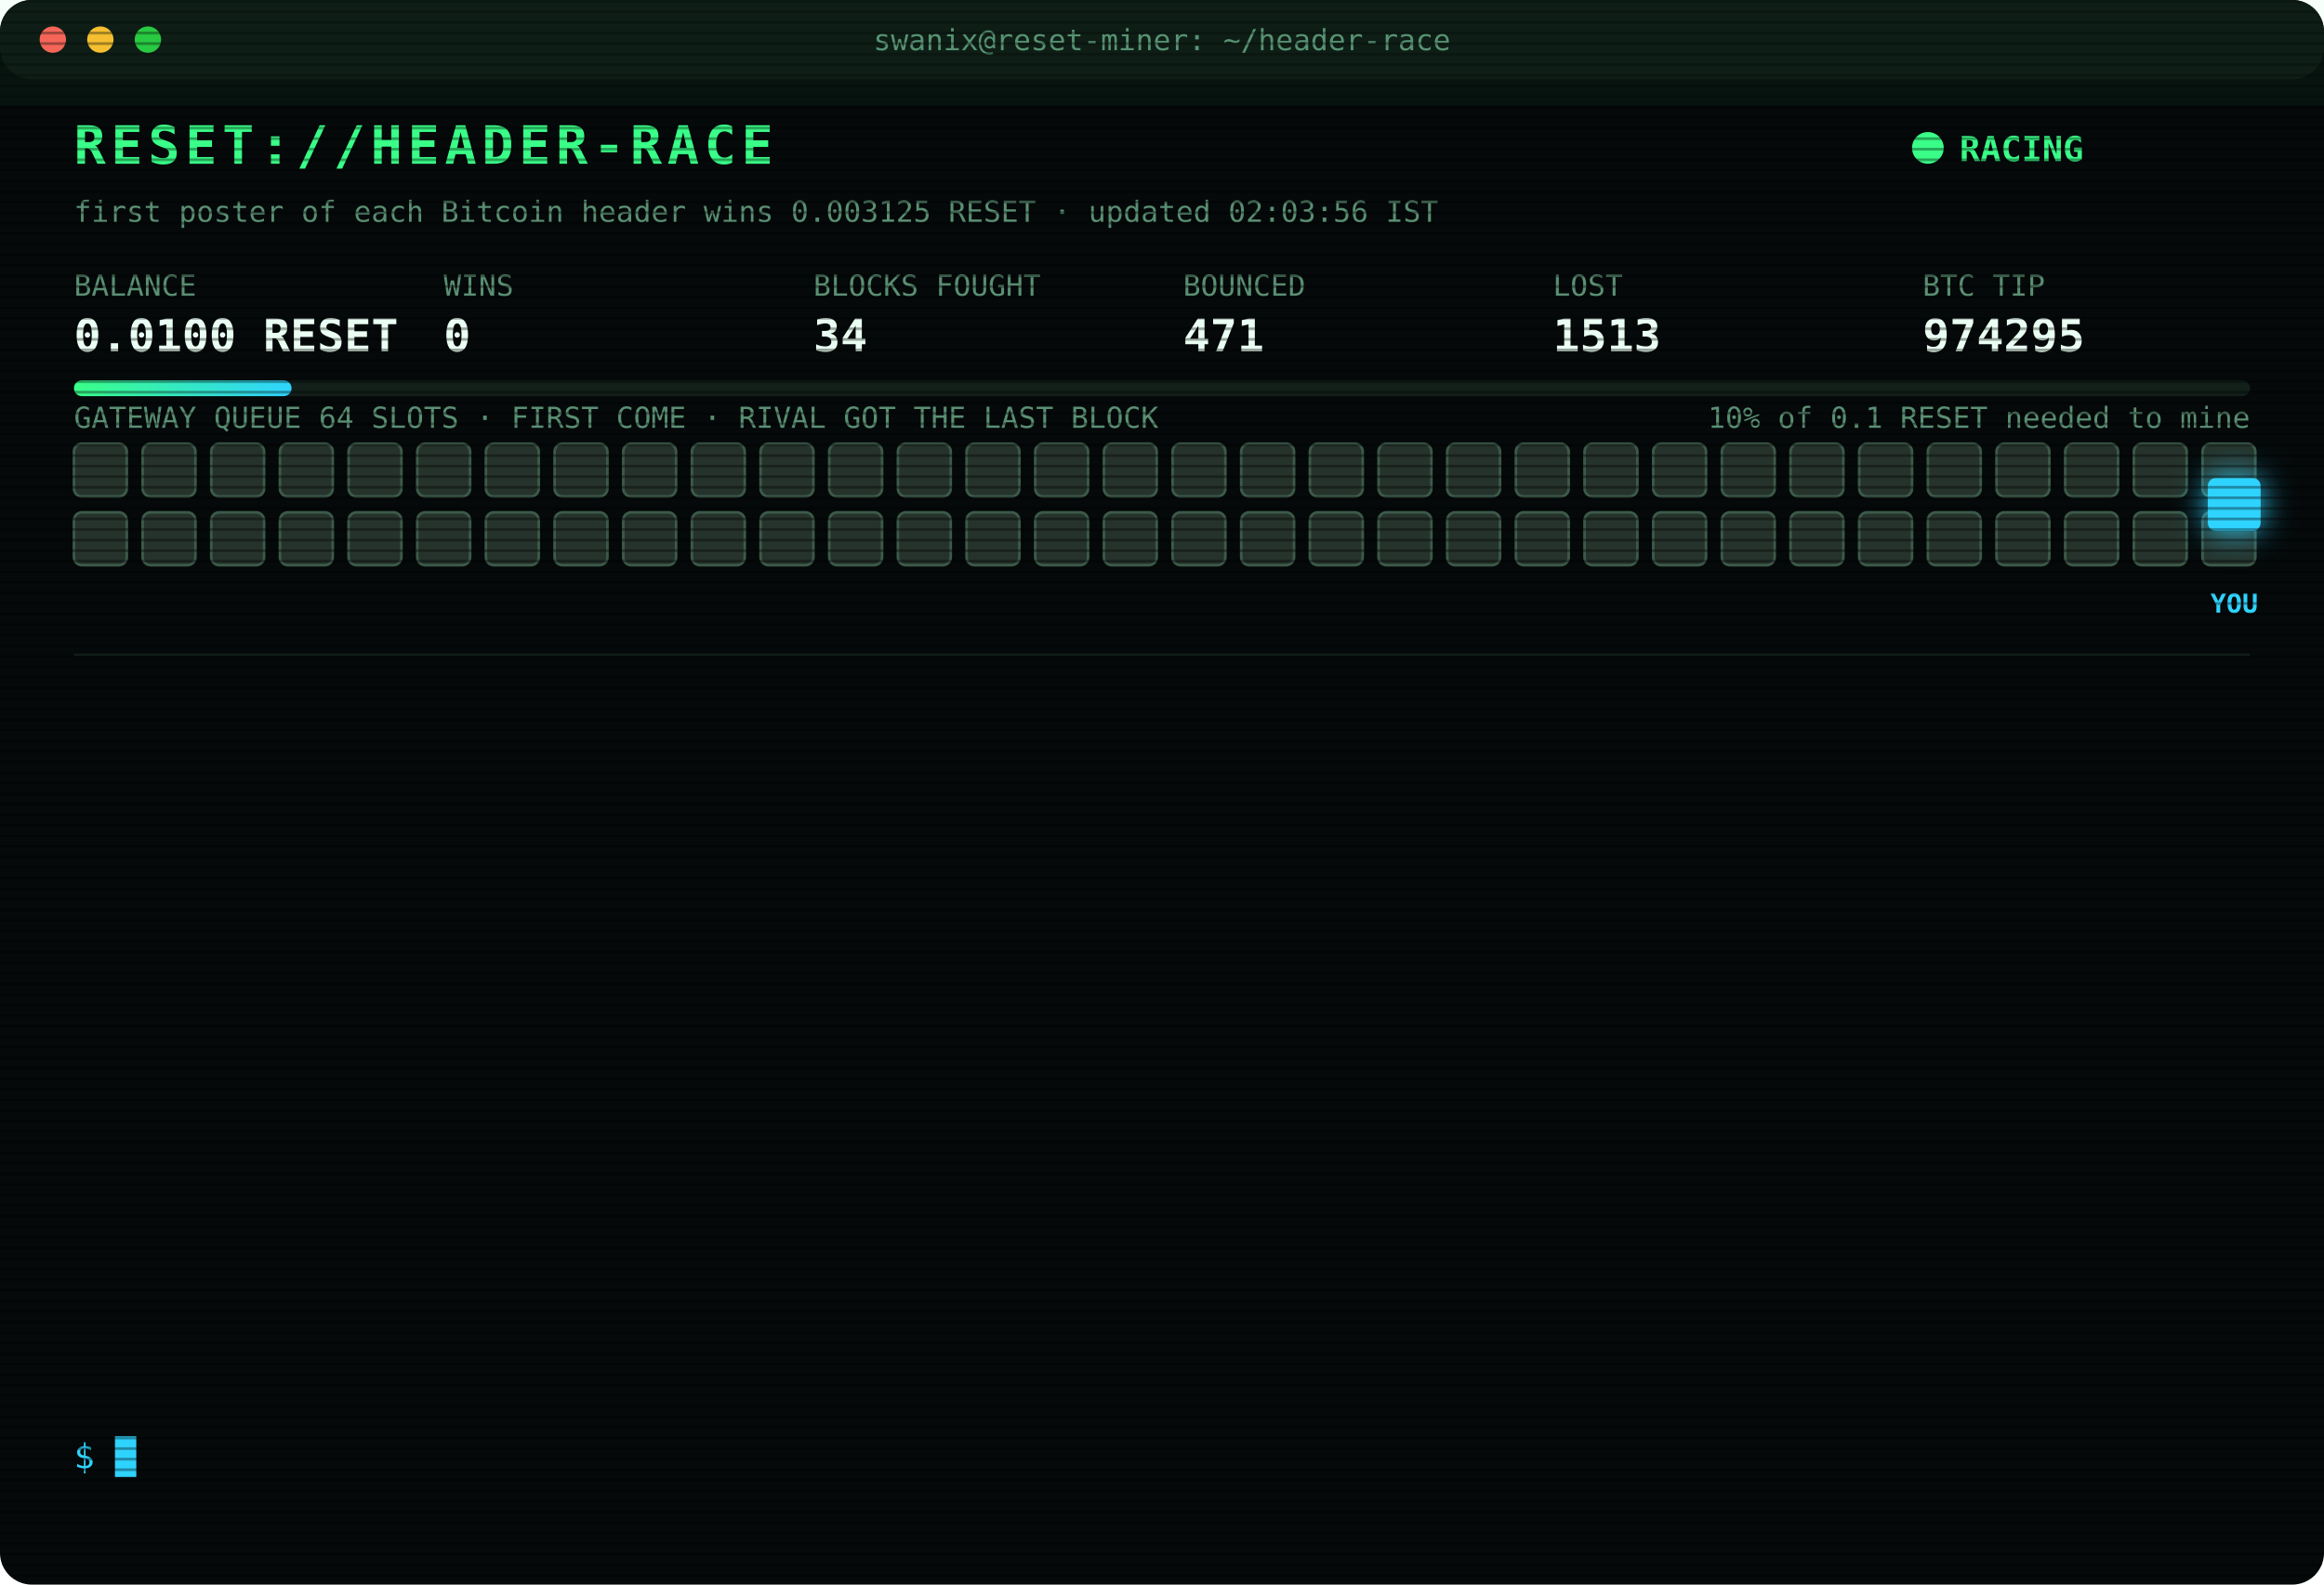
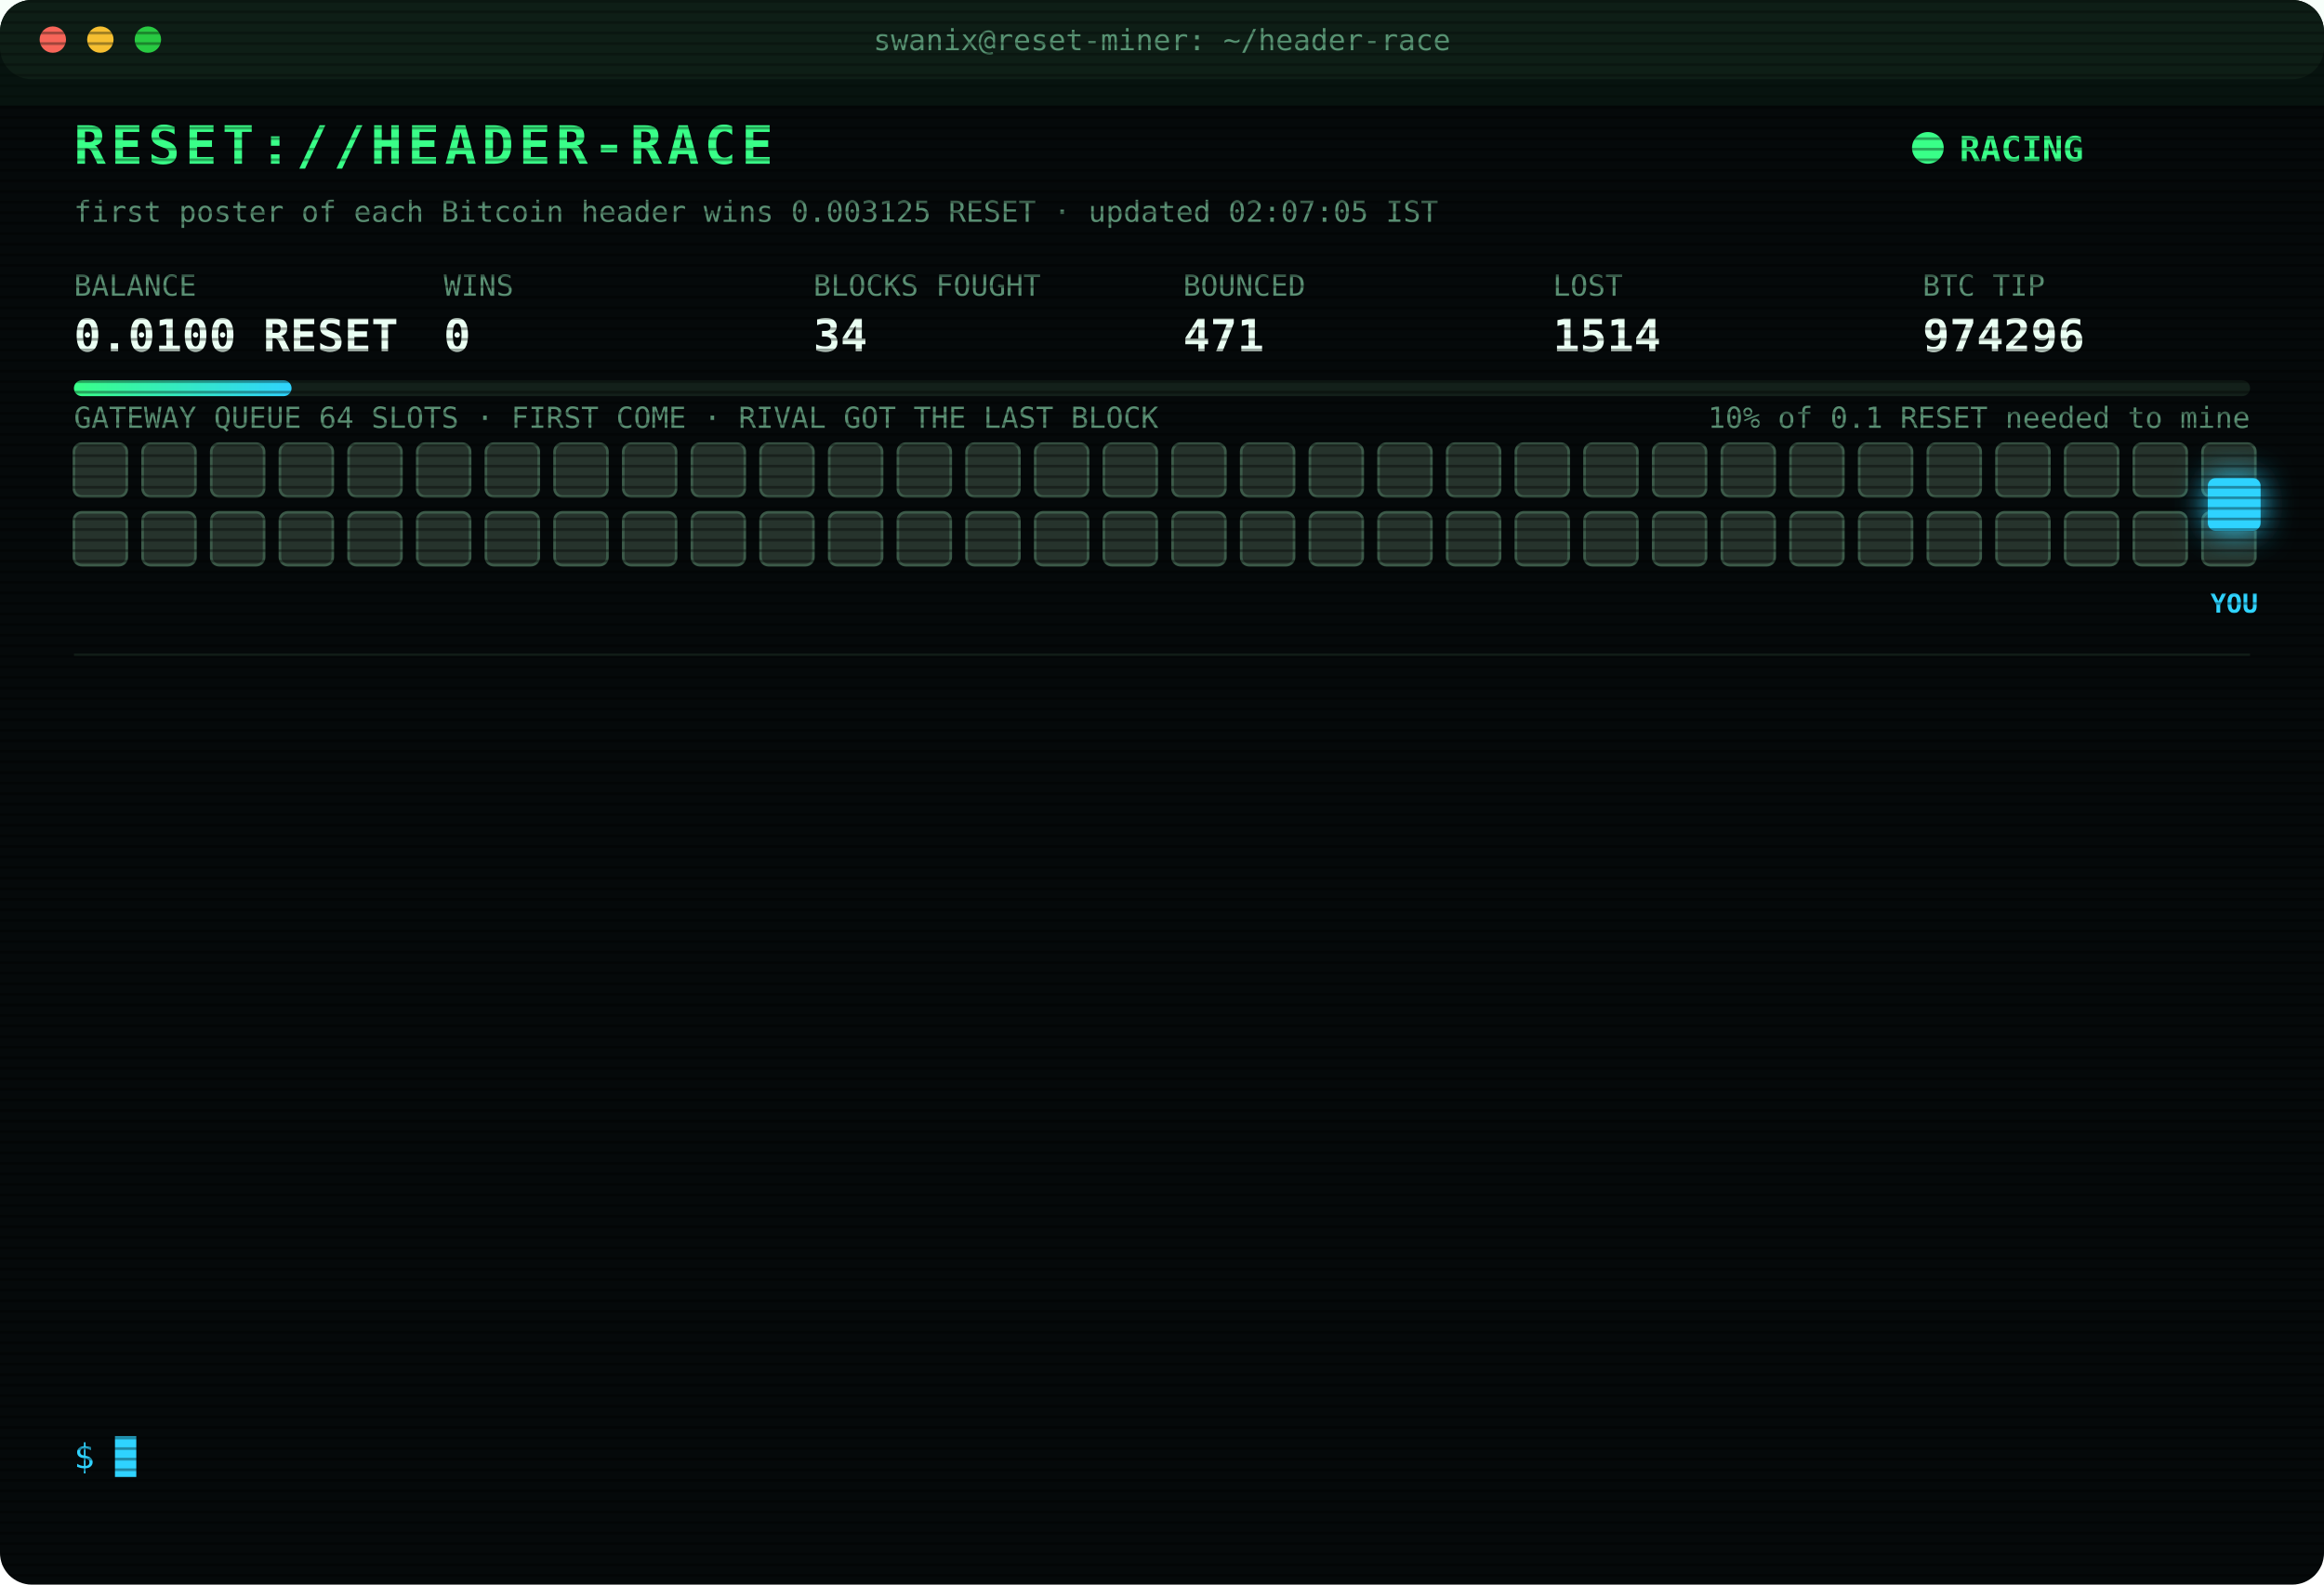
<svg xmlns="http://www.w3.org/2000/svg" width="880" height="600" viewBox="0 0 880 600" font-family="ui-monospace,SFMono-Regular,Menlo,Consolas,monospace">
  <style>
text{font-size:13px;fill:#7CFFB2}
.title{font-size:20px;font-weight:700;fill:#39FF88;letter-spacing:2px;animation:glitch 3s infinite steps(1)}
.sub{fill:#2fd3ff}.k{fill:#5a8f73;font-size:11px}.v{font-size:17px;font-weight:700;fill:#eafff3}
.ts{fill:#3f6b56}.boot{fill:#2fd3ff}.dim{fill:#5a8f73}.bad{fill:#ff4d6d}.warn{fill:#ffd23f}.mag{fill:#ff5cf0}.win{fill:#39FF88;font-weight:700}
.tag{font-size:10px;fill:#2fd3ff;font-weight:700}
.rival{fill:#26332c;stroke:#3c5a49;animation:jam 1.2s infinite alternate}
.idle{fill:#141c18;stroke:#22302a;animation:breathe 4s infinite}
.me{fill:#2fd3ff;filter:drop-shadow(0 0 6px #2fd3ff)}
.hover{animation:nudge 1.1s infinite ease-in-out}.bounce{animation:kick 1.4s infinite}
.ln{opacity:0;animation:in .4s forwards}
.cur{animation:blink 1s infinite steps(1)}
.scan{animation:scan 6s infinite linear}
.led{animation:blink 1.4s infinite}
@keyframes in{from{opacity:0;transform:translateX(-6px)}to{opacity:1;transform:none}}
@keyframes blink{50%{opacity:0}}
@keyframes jam{to{fill:#33463b}}
@keyframes breathe{50%{opacity:.4}}
@keyframes nudge{50%{transform:translateX(-10px)}}
@keyframes kick{0%,100%{transform:none}30%{transform:translateX(-14px)}55%{transform:translateX(10px) translateY(-6px)}}
@keyframes glitch{0%,92%{transform:none}93%{transform:translateX(2px);fill:#ff4d6d}95%{transform:translateX(-2px);fill:#2fd3ff}97%{transform:none}}
@keyframes scan{from{transform:translateY(-40px)}to{transform:translateY(600px)}}
</style>
  <defs>
    <pattern id="sl" width="4" height="4" patternUnits="userSpaceOnUse">
      <rect width="4" height="1" fill="#000" opacity=".35" />
    </pattern>
    <linearGradient id="bar">
      <stop offset="0" stop-color="#39FF88" />
      <stop offset="1" stop-color="#2fd3ff" />
    </linearGradient>
  </defs>
  <rect width="880" height="600" rx="12" fill="#05090a" />
  <rect width="880" height="30" rx="12" fill="#0d1512" />
  <circle cx="20" cy="15" r="5" fill="#ff5f57" />
  <circle cx="38" cy="15" r="5" fill="#febc2e" />
  <circle cx="56" cy="15" r="5" fill="#28c840" />
  <text x="440" y="19" text-anchor="middle" class="k">swanix@reset-miner: ~/header-race</text>
  <text x="28" y="62" class="title">RESET://HEADER-RACE</text>
  <circle class="led" cx="730" cy="56" r="6" fill="#39FF88" />
  <text x="742" y="61" class="win">RACING</text>
-   <text x="28" y="84" class="k">first poster of each Bitcoin header wins 0.003125 RESET · updated 02:03:56 IST</text>
+   <text x="28" y="84" class="k">first poster of each Bitcoin header wins 0.003125 RESET · updated 02:07:05 IST</text>
  <text x="28" y="112" class="k">BALANCE</text>
  <text x="28" y="133" class="v">0.0100 RESET</text>
  <text x="168" y="112" class="k">WINS</text>
  <text x="168" y="133" class="v">0</text>
  <text x="308" y="112" class="k">BLOCKS FOUGHT</text>
  <text x="308" y="133" class="v">34</text>
  <text x="448" y="112" class="k">BOUNCED</text>
  <text x="448" y="133" class="v">471</text>
  <text x="588" y="112" class="k">LOST</text>
-   <text x="588" y="133" class="v">1513</text>
+   <text x="588" y="133" class="v">1514</text>
  <text x="728" y="112" class="k">BTC TIP</text>
-   <text x="728" y="133" class="v">974295</text>
+   <text x="728" y="133" class="v">974296</text>
  <rect x="28" y="144" width="824" height="6" rx="3" fill="#13201a" />
  <rect x="28" y="144" width="82.4" height="6" rx="3" fill="url(#bar)" />
  <text x="852" y="162" text-anchor="end" class="k">10% of 0.1 RESET needed to mine</text>
  <text x="28" y="162" class="k">GATEWAY QUEUE 64 SLOTS · FIRST COME · RIVAL GOT THE LAST BLOCK</text>
  <rect class="rival" x="28" y="168" width="20" height="20" rx="3" style="animation-delay:0.00s" />
  <rect class="rival" x="54" y="168" width="20" height="20" rx="3" style="animation-delay:0.05s" />
  <rect class="rival" x="80" y="168" width="20" height="20" rx="3" style="animation-delay:0.10s" />
  <rect class="rival" x="106" y="168" width="20" height="20" rx="3" style="animation-delay:0.15s" />
  <rect class="rival" x="132" y="168" width="20" height="20" rx="3" style="animation-delay:0.20s" />
  <rect class="rival" x="158" y="168" width="20" height="20" rx="3" style="animation-delay:0.25s" />
  <rect class="rival" x="184" y="168" width="20" height="20" rx="3" style="animation-delay:0.30s" />
  <rect class="rival" x="210" y="168" width="20" height="20" rx="3" style="animation-delay:0.35s" />
  <rect class="rival" x="236" y="168" width="20" height="20" rx="3" style="animation-delay:0.40s" />
  <rect class="rival" x="262" y="168" width="20" height="20" rx="3" style="animation-delay:0.45s" />
  <rect class="rival" x="288" y="168" width="20" height="20" rx="3" style="animation-delay:0.50s" />
  <rect class="rival" x="314" y="168" width="20" height="20" rx="3" style="animation-delay:0.55s" />
  <rect class="rival" x="340" y="168" width="20" height="20" rx="3" style="animation-delay:0.60s" />
  <rect class="rival" x="366" y="168" width="20" height="20" rx="3" style="animation-delay:0.65s" />
  <rect class="rival" x="392" y="168" width="20" height="20" rx="3" style="animation-delay:0.70s" />
  <rect class="rival" x="418" y="168" width="20" height="20" rx="3" style="animation-delay:0.75s" />
  <rect class="rival" x="444" y="168" width="20" height="20" rx="3" style="animation-delay:0.80s" />
  <rect class="rival" x="470" y="168" width="20" height="20" rx="3" style="animation-delay:0.85s" />
  <rect class="rival" x="496" y="168" width="20" height="20" rx="3" style="animation-delay:0.90s" />
  <rect class="rival" x="522" y="168" width="20" height="20" rx="3" style="animation-delay:0.95s" />
  <rect class="rival" x="548" y="168" width="20" height="20" rx="3" style="animation-delay:1.00s" />
  <rect class="rival" x="574" y="168" width="20" height="20" rx="3" style="animation-delay:1.05s" />
  <rect class="rival" x="600" y="168" width="20" height="20" rx="3" style="animation-delay:1.10s" />
  <rect class="rival" x="626" y="168" width="20" height="20" rx="3" style="animation-delay:1.15s" />
  <rect class="rival" x="652" y="168" width="20" height="20" rx="3" style="animation-delay:1.20s" />
  <rect class="rival" x="678" y="168" width="20" height="20" rx="3" style="animation-delay:1.25s" />
  <rect class="rival" x="704" y="168" width="20" height="20" rx="3" style="animation-delay:1.30s" />
  <rect class="rival" x="730" y="168" width="20" height="20" rx="3" style="animation-delay:1.35s" />
  <rect class="rival" x="756" y="168" width="20" height="20" rx="3" style="animation-delay:1.40s" />
  <rect class="rival" x="782" y="168" width="20" height="20" rx="3" style="animation-delay:1.45s" />
  <rect class="rival" x="808" y="168" width="20" height="20" rx="3" style="animation-delay:1.50s" />
  <rect class="rival" x="834" y="168" width="20" height="20" rx="3" style="animation-delay:1.55s" />
  <rect class="rival" x="28" y="194" width="20" height="20" rx="3" style="animation-delay:1.60s" />
  <rect class="rival" x="54" y="194" width="20" height="20" rx="3" style="animation-delay:1.65s" />
  <rect class="rival" x="80" y="194" width="20" height="20" rx="3" style="animation-delay:1.70s" />
  <rect class="rival" x="106" y="194" width="20" height="20" rx="3" style="animation-delay:1.75s" />
  <rect class="rival" x="132" y="194" width="20" height="20" rx="3" style="animation-delay:1.80s" />
  <rect class="rival" x="158" y="194" width="20" height="20" rx="3" style="animation-delay:1.85s" />
  <rect class="rival" x="184" y="194" width="20" height="20" rx="3" style="animation-delay:1.90s" />
  <rect class="rival" x="210" y="194" width="20" height="20" rx="3" style="animation-delay:1.95s" />
  <rect class="rival" x="236" y="194" width="20" height="20" rx="3" style="animation-delay:2.00s" />
  <rect class="rival" x="262" y="194" width="20" height="20" rx="3" style="animation-delay:2.05s" />
  <rect class="rival" x="288" y="194" width="20" height="20" rx="3" style="animation-delay:2.10s" />
  <rect class="rival" x="314" y="194" width="20" height="20" rx="3" style="animation-delay:2.15s" />
  <rect class="rival" x="340" y="194" width="20" height="20" rx="3" style="animation-delay:2.20s" />
  <rect class="rival" x="366" y="194" width="20" height="20" rx="3" style="animation-delay:2.25s" />
  <rect class="rival" x="392" y="194" width="20" height="20" rx="3" style="animation-delay:2.30s" />
  <rect class="rival" x="418" y="194" width="20" height="20" rx="3" style="animation-delay:2.35s" />
  <rect class="rival" x="444" y="194" width="20" height="20" rx="3" style="animation-delay:2.40s" />
  <rect class="rival" x="470" y="194" width="20" height="20" rx="3" style="animation-delay:2.45s" />
  <rect class="rival" x="496" y="194" width="20" height="20" rx="3" style="animation-delay:2.50s" />
  <rect class="rival" x="522" y="194" width="20" height="20" rx="3" style="animation-delay:2.55s" />
  <rect class="rival" x="548" y="194" width="20" height="20" rx="3" style="animation-delay:2.60s" />
  <rect class="rival" x="574" y="194" width="20" height="20" rx="3" style="animation-delay:2.65s" />
  <rect class="rival" x="600" y="194" width="20" height="20" rx="3" style="animation-delay:2.70s" />
  <rect class="rival" x="626" y="194" width="20" height="20" rx="3" style="animation-delay:2.75s" />
  <rect class="rival" x="652" y="194" width="20" height="20" rx="3" style="animation-delay:2.80s" />
  <rect class="rival" x="678" y="194" width="20" height="20" rx="3" style="animation-delay:2.85s" />
  <rect class="rival" x="704" y="194" width="20" height="20" rx="3" style="animation-delay:2.90s" />
  <rect class="rival" x="730" y="194" width="20" height="20" rx="3" style="animation-delay:2.95s" />
  <rect class="rival" x="756" y="194" width="20" height="20" rx="3" style="animation-delay:3.00s" />
  <rect class="rival" x="782" y="194" width="20" height="20" rx="3" style="animation-delay:3.05s" />
  <rect class="rival" x="808" y="194" width="20" height="20" rx="3" style="animation-delay:3.10s" />
  <rect class="rival" x="834" y="194" width="20" height="20" rx="3" style="animation-delay:3.15s" />
  <g class="hover">
    <rect class="me" x="836" y="181" width="20" height="20" rx="3" />
    <text class="tag" x="846" y="232" text-anchor="middle">YOU</text>
  </g>
  <line x1="28" x2="852" y1="248" y2="248" stroke="#13201a" />
  <g class="ln" style="animation-delay:0.40s">
-     <text x="28" y="270" class="ts">23:58:49</text>
-     <text x="104" y="270" class="bad">[GATEWAY DOWN] no response · 656ms</text>
+     <text x="28" y="270" class="ts">23:58:54</text>
+     <text x="104" y="270" class="bad">[LOST] #974284 taken by a rival miner</text>
  </g>
  <g class="ln" style="animation-delay:0.65s">
-     <text x="28" y="292" class="ts">23:58:54</text>
-     <text x="104" y="292" class="bad">[LOST] #974284 taken by a rival miner</text>
+     <text x="28" y="292" class="ts">00:09:39</text>
+     <text x="104" y="292" class="bad">[LOST] #974285 taken by a rival miner</text>
  </g>
  <g class="ln" style="animation-delay:0.90s">
-     <text x="28" y="314" class="ts">00:09:39</text>
-     <text x="104" y="314" class="bad">[LOST] #974285 taken by a rival miner</text>
+     <text x="28" y="314" class="ts">00:21:37</text>
+     <text x="104" y="314" class="bad">[LOST] #974286 taken by a rival miner</text>
  </g>
  <g class="ln" style="animation-delay:1.15s">
-     <text x="28" y="336" class="ts">00:21:37</text>
-     <text x="104" y="336" class="bad">[LOST] #974286 taken by a rival miner</text>
+     <text x="28" y="336" class="ts">00:28:10</text>
+     <text x="104" y="336" class="bad">[LOST] #974287 taken by a rival miner</text>
  </g>
  <g class="ln" style="animation-delay:1.40s">
-     <text x="28" y="358" class="ts">00:28:10</text>
-     <text x="104" y="358" class="bad">[LOST] #974287 taken by a rival miner</text>
+     <text x="28" y="358" class="ts">00:33:08</text>
+     <text x="104" y="358" class="bad">[LOST] #974288 taken by a rival miner</text>
  </g>
  <g class="ln" style="animation-delay:1.65s">
-     <text x="28" y="380" class="ts">00:33:08</text>
-     <text x="104" y="380" class="bad">[LOST] #974288 taken by a rival miner</text>
+     <text x="28" y="380" class="ts">00:54:16</text>
+     <text x="104" y="380" class="bad">[LOST] #974289 taken by a rival miner</text>
  </g>
  <g class="ln" style="animation-delay:1.90s">
-     <text x="28" y="402" class="ts">00:54:16</text>
-     <text x="104" y="402" class="bad">[LOST] #974289 taken by a rival miner</text>
+     <text x="28" y="402" class="ts">01:12:47</text>
+     <text x="104" y="402" class="bad">[LOST] #974290 taken by a rival miner</text>
  </g>
  <g class="ln" style="animation-delay:2.15s">
-     <text x="28" y="424" class="ts">01:12:47</text>
-     <text x="104" y="424" class="bad">[LOST] #974290 taken by a rival miner</text>
+     <text x="28" y="424" class="ts">01:22:13</text>
+     <text x="104" y="424" class="bad">[LOST] #974291 taken by a rival miner</text>
  </g>
  <g class="ln" style="animation-delay:2.40s">
-     <text x="28" y="446" class="ts">01:22:13</text>
-     <text x="104" y="446" class="bad">[LOST] #974291 taken by a rival miner</text>
+     <text x="28" y="446" class="ts">01:32:20</text>
+     <text x="104" y="446" class="bad">[LOST] #974292 taken by a rival miner</text>
  </g>
  <g class="ln" style="animation-delay:2.65s">
-     <text x="28" y="468" class="ts">01:32:20</text>
-     <text x="104" y="468" class="bad">[LOST] #974292 taken by a rival miner</text>
+     <text x="28" y="468" class="ts">01:41:53</text>
+     <text x="104" y="468" class="bad">[LOST] #974293 taken by a rival miner</text>
  </g>
  <g class="ln" style="animation-delay:2.90s">
-     <text x="28" y="490" class="ts">01:41:53</text>
-     <text x="104" y="490" class="bad">[LOST] #974293 taken by a rival miner</text>
+     <text x="28" y="490" class="ts">01:52:49</text>
+     <text x="104" y="490" class="bad">[LOST] #974294 taken by a rival miner</text>
  </g>
  <g class="ln" style="animation-delay:3.15s">
-     <text x="28" y="512" class="ts">01:52:49</text>
-     <text x="104" y="512" class="bad">[LOST] #974294 taken by a rival miner</text>
+     <text x="28" y="512" class="ts">02:03:56</text>
+     <text x="104" y="512" class="bad">[LOST] #974295 taken by a rival miner</text>
  </g>
  <g class="ln" style="animation-delay:3.40s">
-     <text x="28" y="534" class="ts">02:03:56</text>
-     <text x="104" y="534" class="bad">[LOST] #974295 taken by a rival miner</text>
+     <text x="28" y="534" class="ts">02:07:05</text>
+     <text x="104" y="534" class="bad">[LOST] #974296 taken by a rival miner</text>
  </g>
  <text x="28" y="556" class="sub">$ <tspan class="cur">█</tspan>
  </text>
  <rect width="880" height="600" rx="12" fill="url(#sl)" pointer-events="none" />
  <rect class="scan" width="880" height="40" fill="#39FF88" opacity=".04" />
</svg>
